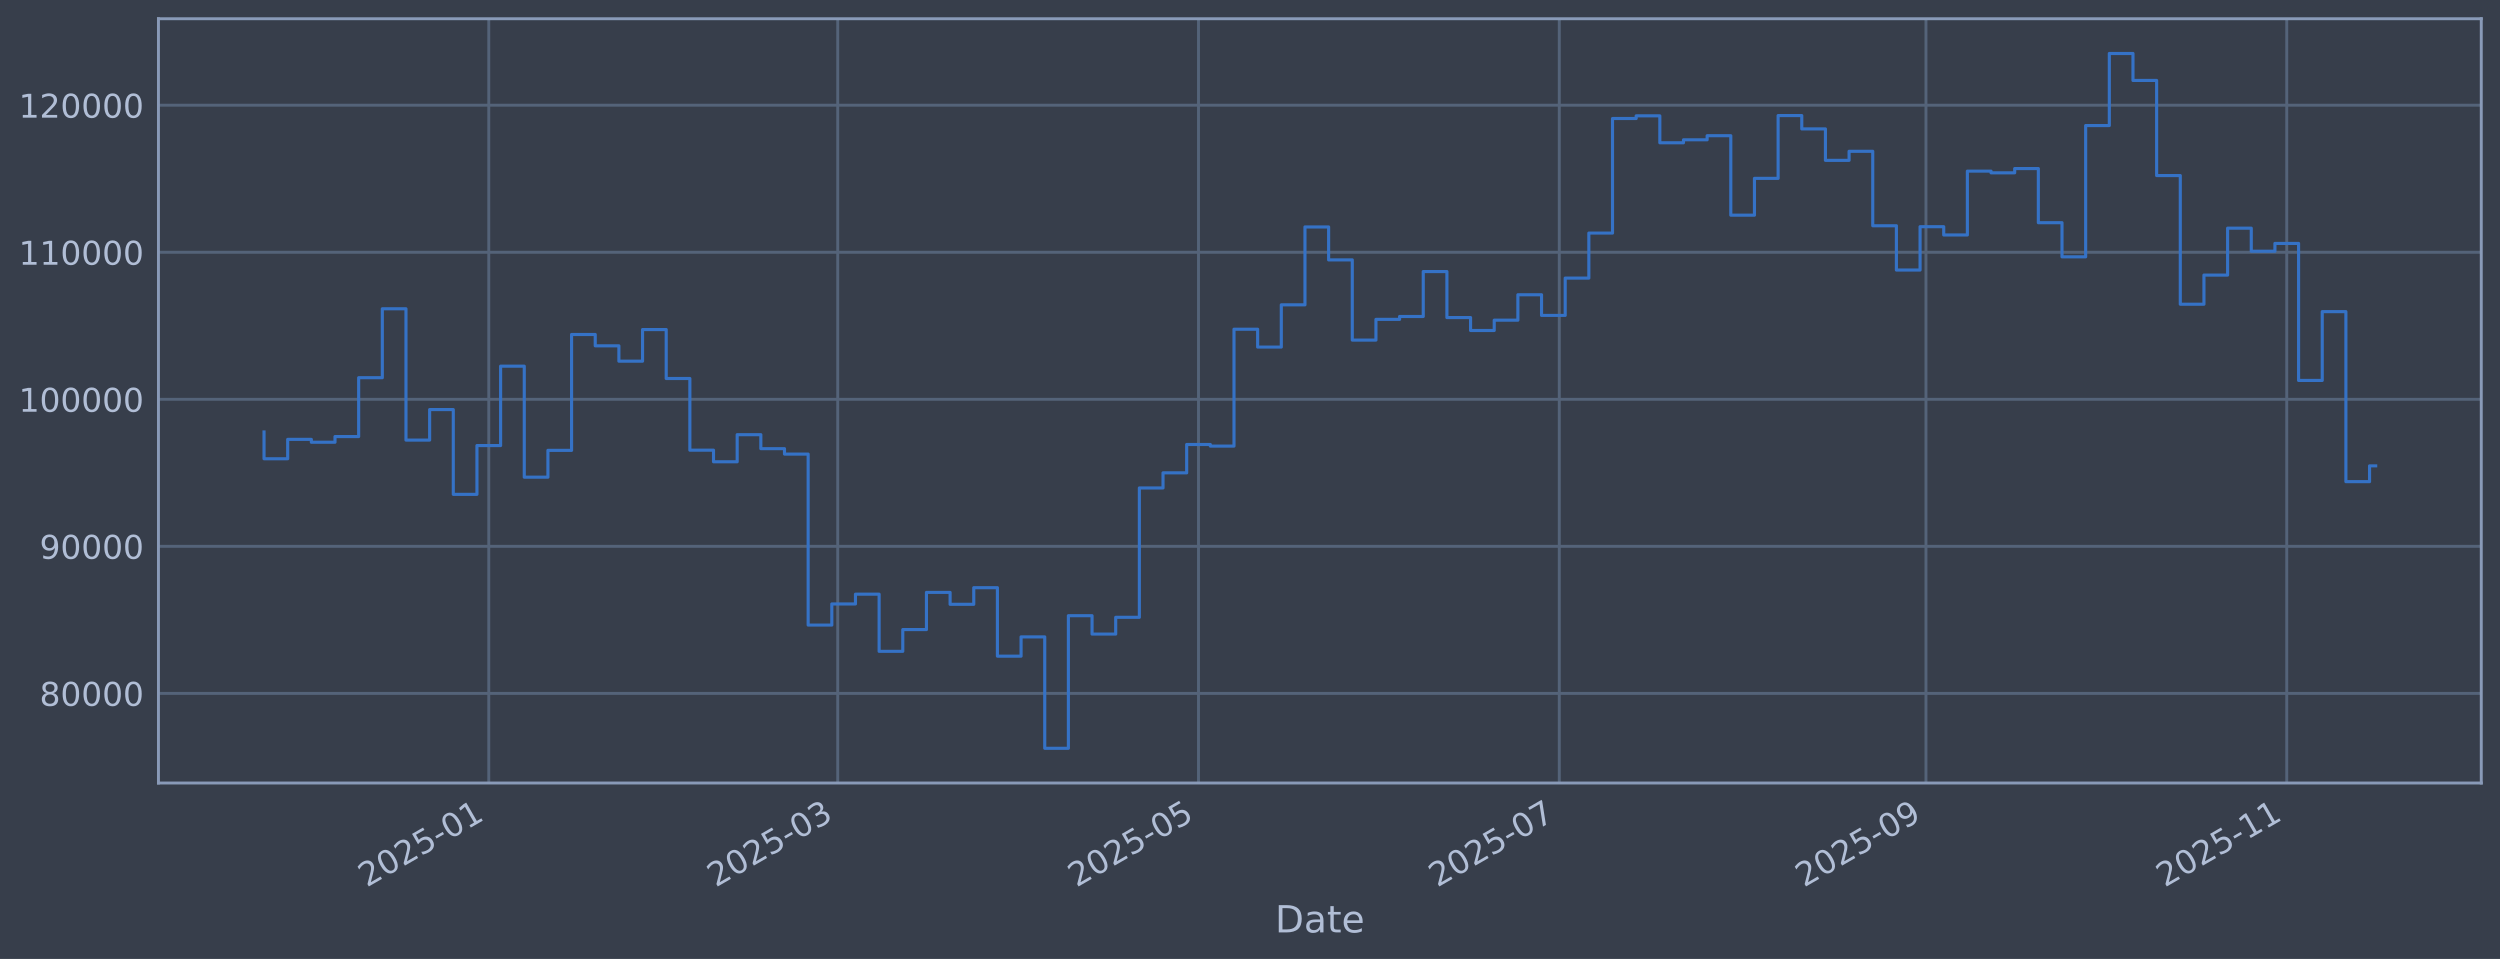
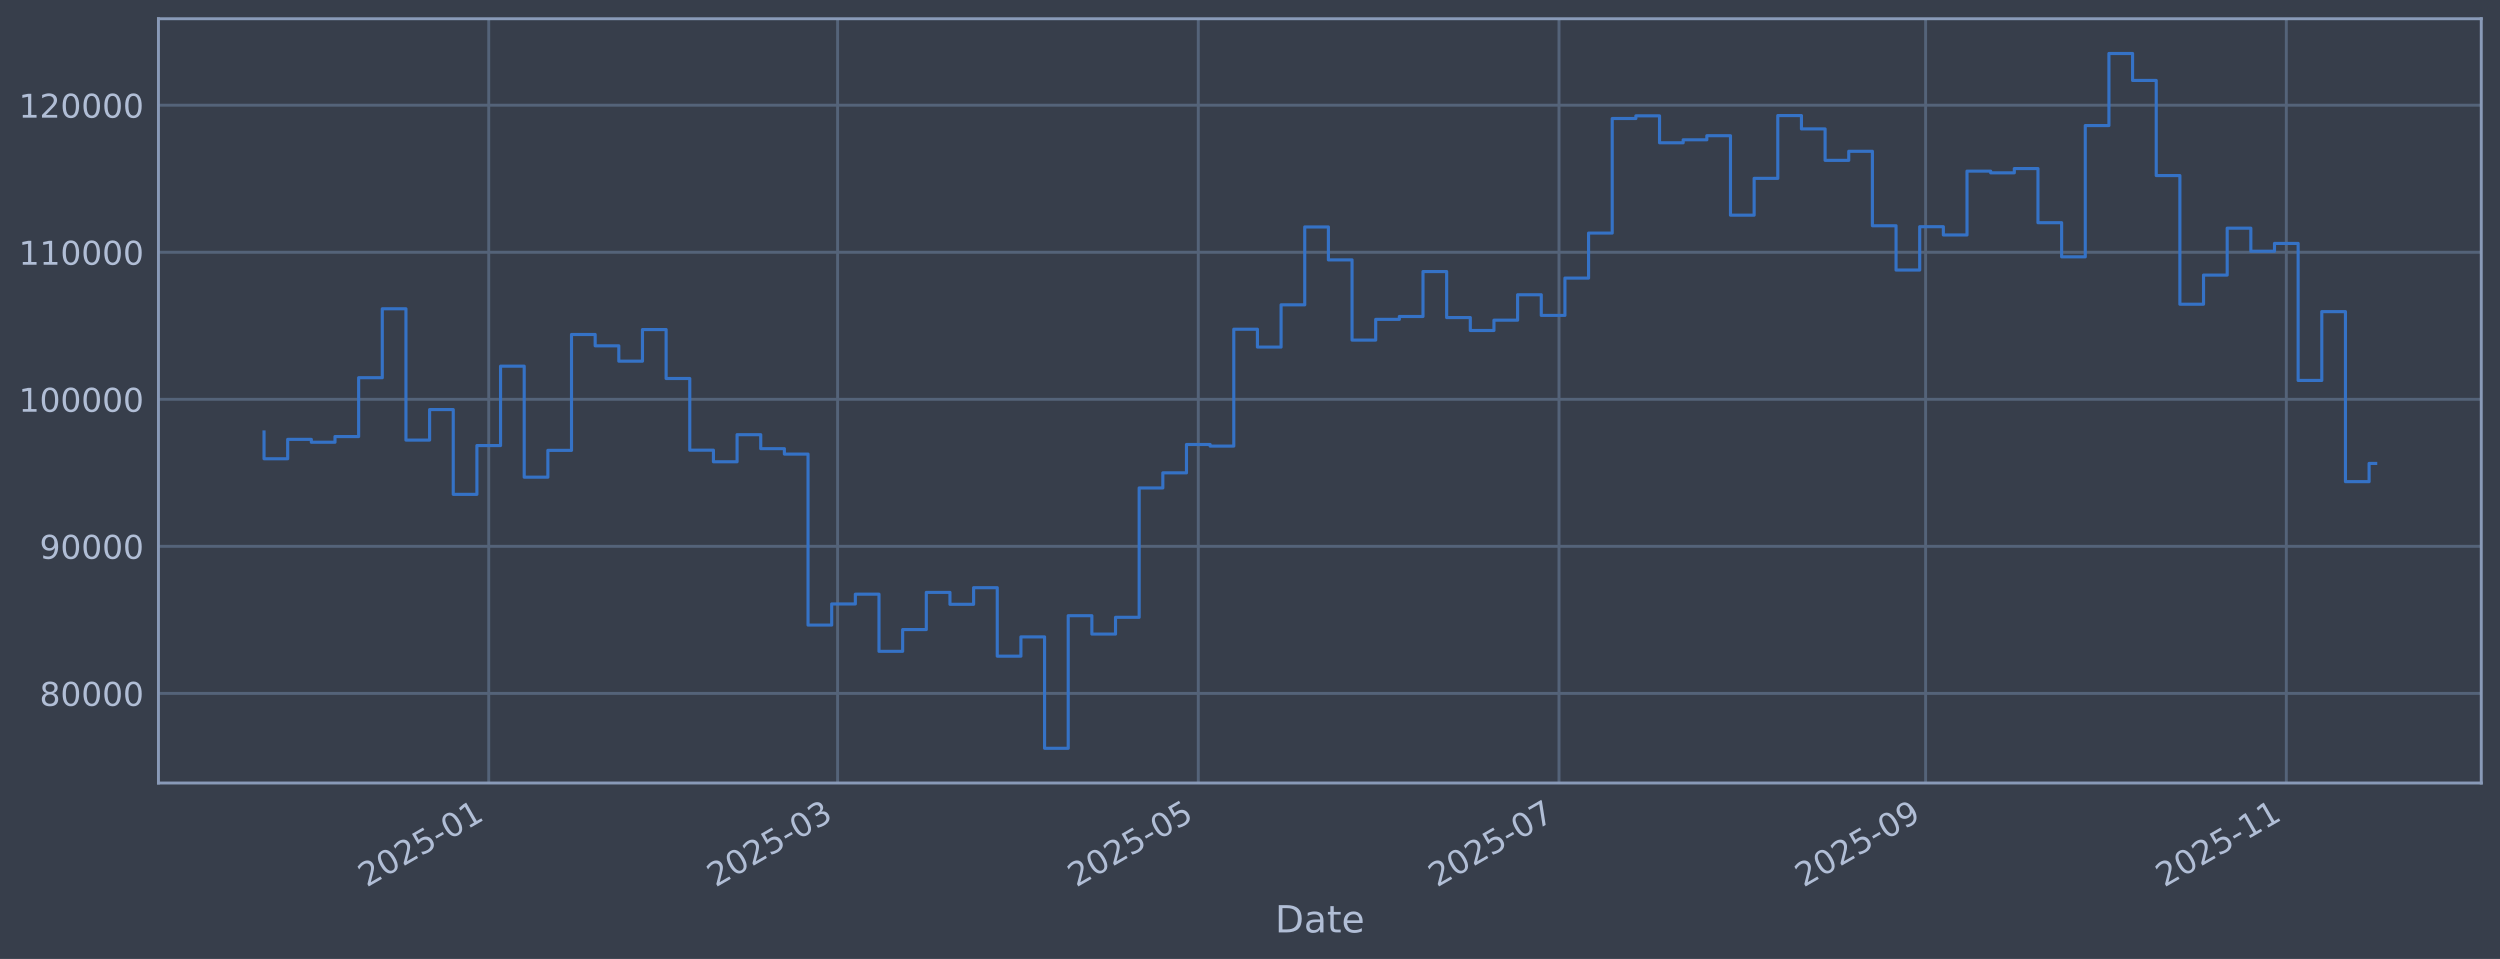
<svg xmlns="http://www.w3.org/2000/svg" xmlns:xlink="http://www.w3.org/1999/xlink" width="960.9pt" height="368.58pt" viewBox="0 0 960.9 368.58" version="1.1">
  <defs>
    <style type="text/css">*{stroke-linejoin: round; stroke-linecap: butt}</style>
  </defs>
  <g id="figure_1">
    <g id="patch_1">
      <path d="M 0 368.58  L 960.9 368.58  L 960.9 0  L 0 0  z " style="fill: #373e4b" />
    </g>
    <g id="axes_1">
      <g id="patch_2">
        <path d="M 60.901 300.96  L 953.701 300.96  L 953.701 7.2  L 60.901 7.2  z " style="fill: #373e4b" />
      </g>
      <g id="matplotlib.axis_1">
        <g id="xtick_1">
          <g id="line2d_1">
-             <path d="M 187.866 300.96  L 187.866 7.2  " clip-path="url(#p4c4e13813a)" style="fill: none; stroke: #546379; stroke-width: 1.12; stroke-linecap: square" />
+             <path d="M 187.847 300.96  L 187.847 7.2  " clip-path="url(#p4de6895e5b)" style="fill: none; stroke: #546379; stroke-width: 1.12; stroke-linecap: square" />
          </g>
          <g id="line2d_2" />
          <g id="text_1">
-             <g style="fill: #b1bed6" transform="translate(140.9626 341.1745) rotate(-30) scale(0.126 -0.126)">
+             <g style="fill: #b1bed6" transform="translate(140.9442 341.1745) rotate(-30) scale(0.126 -0.126)">
              <defs>
                <path id="DejaVuSans-32" d="M 1228 531  L 3431 531  L 3431 0  L 469 0  L 469 531  Q 828 903 1448 1529  Q 2069 2156 2228 2338  Q 2531 2678 2651 2914  Q 2772 3150 2772 3378  Q 2772 3750 2511 3984  Q 2250 4219 1831 4219  Q 1534 4219 1204 4116  Q 875 4013 500 3803  L 500 4441  Q 881 4594 1212 4672  Q 1544 4750 1819 4750  Q 2544 4750 2975 4387  Q 3406 4025 3406 3419  Q 3406 3131 3298 2873  Q 3191 2616 2906 2266  Q 2828 2175 2409 1742  Q 1991 1309 1228 531  z " transform="scale(0.015625)" />
                <path id="DejaVuSans-30" d="M 2034 4250  Q 1547 4250 1301 3770  Q 1056 3291 1056 2328  Q 1056 1369 1301 889  Q 1547 409 2034 409  Q 2525 409 2770 889  Q 3016 1369 3016 2328  Q 3016 3291 2770 3770  Q 2525 4250 2034 4250  z M 2034 4750  Q 2819 4750 3233 4129  Q 3647 3509 3647 2328  Q 3647 1150 3233 529  Q 2819 -91 2034 -91  Q 1250 -91 836 529  Q 422 1150 422 2328  Q 422 3509 836 4129  Q 1250 4750 2034 4750  z " transform="scale(0.015625)" />
                <path id="DejaVuSans-35" d="M 691 4666  L 3169 4666  L 3169 4134  L 1269 4134  L 1269 2991  Q 1406 3038 1543 3061  Q 1681 3084 1819 3084  Q 2600 3084 3056 2656  Q 3513 2228 3513 1497  Q 3513 744 3044 326  Q 2575 -91 1722 -91  Q 1428 -91 1123 -41  Q 819 9 494 109  L 494 744  Q 775 591 1075 516  Q 1375 441 1709 441  Q 2250 441 2565 725  Q 2881 1009 2881 1497  Q 2881 1984 2565 2268  Q 2250 2553 1709 2553  Q 1456 2553 1204 2497  Q 953 2441 691 2322  L 691 4666  z " transform="scale(0.015625)" />
                <path id="DejaVuSans-2d" d="M 313 2009  L 1997 2009  L 1997 1497  L 313 1497  L 313 2009  z " transform="scale(0.015625)" />
                <path id="DejaVuSans-31" d="M 794 531  L 1825 531  L 1825 4091  L 703 3866  L 703 4441  L 1819 4666  L 2450 4666  L 2450 531  L 3481 531  L 3481 0  L 794 0  L 794 531  z " transform="scale(0.015625)" />
              </defs>
              <use xlink:href="#DejaVuSans-32" />
              <use xlink:href="#DejaVuSans-30" transform="translate(63.62305 0)" />
              <use xlink:href="#DejaVuSans-32" transform="translate(127.2461 0)" />
              <use xlink:href="#DejaVuSans-35" transform="translate(190.8691 0)" />
              <use xlink:href="#DejaVuSans-2d" transform="translate(254.4922 0)" />
              <use xlink:href="#DejaVuSans-30" transform="translate(290.5762 0)" />
              <use xlink:href="#DejaVuSans-31" transform="translate(354.1992 0)" />
            </g>
          </g>
        </g>
        <g id="xtick_2">
          <g id="line2d_3">
-             <path d="M 321.988 300.96  L 321.988 7.2  " clip-path="url(#p4c4e13813a)" style="fill: none; stroke: #546379; stroke-width: 1.12; stroke-linecap: square" />
+             <path d="M 321.941 300.96  L 321.941 7.2  " clip-path="url(#p4de6895e5b)" style="fill: none; stroke: #546379; stroke-width: 1.12; stroke-linecap: square" />
          </g>
          <g id="line2d_4" />
          <g id="text_2">
-             <g style="fill: #b1bed6" transform="translate(275.0845 341.1745) rotate(-30) scale(0.126 -0.126)">
+             <g style="fill: #b1bed6" transform="translate(275.0375 341.1745) rotate(-30) scale(0.126 -0.126)">
              <defs>
                <path id="DejaVuSans-33" d="M 2597 2516  Q 3050 2419 3304 2112  Q 3559 1806 3559 1356  Q 3559 666 3084 287  Q 2609 -91 1734 -91  Q 1441 -91 1130 -33  Q 819 25 488 141  L 488 750  Q 750 597 1062 519  Q 1375 441 1716 441  Q 2309 441 2620 675  Q 2931 909 2931 1356  Q 2931 1769 2642 2001  Q 2353 2234 1838 2234  L 1294 2234  L 1294 2753  L 1863 2753  Q 2328 2753 2575 2939  Q 2822 3125 2822 3475  Q 2822 3834 2567 4026  Q 2313 4219 1838 4219  Q 1578 4219 1281 4162  Q 984 4106 628 3988  L 628 4550  Q 988 4650 1302 4700  Q 1616 4750 1894 4750  Q 2613 4750 3031 4423  Q 3450 4097 3450 3541  Q 3450 3153 3228 2886  Q 3006 2619 2597 2516  z " transform="scale(0.015625)" />
              </defs>
              <use xlink:href="#DejaVuSans-32" />
              <use xlink:href="#DejaVuSans-30" transform="translate(63.62305 0)" />
              <use xlink:href="#DejaVuSans-32" transform="translate(127.2461 0)" />
              <use xlink:href="#DejaVuSans-35" transform="translate(190.8691 0)" />
              <use xlink:href="#DejaVuSans-2d" transform="translate(254.4922 0)" />
              <use xlink:href="#DejaVuSans-30" transform="translate(290.5762 0)" />
              <use xlink:href="#DejaVuSans-33" transform="translate(354.1992 0)" />
            </g>
          </g>
        </g>
        <g id="xtick_3">
          <g id="line2d_5">
-             <path d="M 460.656 300.96  L 460.656 7.2  " clip-path="url(#p4c4e13813a)" style="fill: none; stroke: #546379; stroke-width: 1.12; stroke-linecap: square" />
+             <path d="M 460.58 300.96  L 460.58 7.2  " clip-path="url(#p4de6895e5b)" style="fill: none; stroke: #546379; stroke-width: 1.12; stroke-linecap: square" />
          </g>
          <g id="line2d_6" />
          <g id="text_3">
-             <g style="fill: #b1bed6" transform="translate(413.7528 341.1745) rotate(-30) scale(0.126 -0.126)">
+             <g style="fill: #b1bed6" transform="translate(413.6763 341.1745) rotate(-30) scale(0.126 -0.126)">
              <use xlink:href="#DejaVuSans-32" />
              <use xlink:href="#DejaVuSans-30" transform="translate(63.62305 0)" />
              <use xlink:href="#DejaVuSans-32" transform="translate(127.2461 0)" />
              <use xlink:href="#DejaVuSans-35" transform="translate(190.8691 0)" />
              <use xlink:href="#DejaVuSans-2d" transform="translate(254.4922 0)" />
              <use xlink:href="#DejaVuSans-30" transform="translate(290.5762 0)" />
              <use xlink:href="#DejaVuSans-35" transform="translate(354.1992 0)" />
            </g>
          </g>
        </g>
        <g id="xtick_4">
          <g id="line2d_7">
-             <path d="M 599.324 300.96  L 599.324 7.2  " clip-path="url(#p4c4e13813a)" style="fill: none; stroke: #546379; stroke-width: 1.12; stroke-linecap: square" />
+             <path d="M 599.218 300.96  L 599.218 7.2  " clip-path="url(#p4de6895e5b)" style="fill: none; stroke: #546379; stroke-width: 1.12; stroke-linecap: square" />
          </g>
          <g id="line2d_8" />
          <g id="text_4">
-             <g style="fill: #b1bed6" transform="translate(552.4212 341.1745) rotate(-30) scale(0.126 -0.126)">
+             <g style="fill: #b1bed6" transform="translate(552.3151 341.1745) rotate(-30) scale(0.126 -0.126)">
              <defs>
                <path id="DejaVuSans-37" d="M 525 4666  L 3525 4666  L 3525 4397  L 1831 0  L 1172 0  L 2766 4134  L 525 4134  L 525 4666  z " transform="scale(0.015625)" />
              </defs>
              <use xlink:href="#DejaVuSans-32" />
              <use xlink:href="#DejaVuSans-30" transform="translate(63.62305 0)" />
              <use xlink:href="#DejaVuSans-32" transform="translate(127.2461 0)" />
              <use xlink:href="#DejaVuSans-35" transform="translate(190.8691 0)" />
              <use xlink:href="#DejaVuSans-2d" transform="translate(254.4922 0)" />
              <use xlink:href="#DejaVuSans-30" transform="translate(290.5762 0)" />
              <use xlink:href="#DejaVuSans-37" transform="translate(354.1992 0)" />
            </g>
          </g>
        </g>
        <g id="xtick_5">
          <g id="line2d_9">
-             <path d="M 740.266 300.96  L 740.266 7.2  " clip-path="url(#p4c4e13813a)" style="fill: none; stroke: #546379; stroke-width: 1.12; stroke-linecap: square" />
+             <path d="M 740.13 300.96  L 740.13 7.2  " clip-path="url(#p4de6895e5b)" style="fill: none; stroke: #546379; stroke-width: 1.12; stroke-linecap: square" />
          </g>
          <g id="line2d_10" />
          <g id="text_5">
-             <g style="fill: #b1bed6" transform="translate(693.3628 341.1745) rotate(-30) scale(0.126 -0.126)">
+             <g style="fill: #b1bed6" transform="translate(693.2267 341.1745) rotate(-30) scale(0.126 -0.126)">
              <defs>
                <path id="DejaVuSans-39" d="M 703 97  L 703 672  Q 941 559 1184 500  Q 1428 441 1663 441  Q 2288 441 2617 861  Q 2947 1281 2994 2138  Q 2813 1869 2534 1725  Q 2256 1581 1919 1581  Q 1219 1581 811 2004  Q 403 2428 403 3163  Q 403 3881 828 4315  Q 1253 4750 1959 4750  Q 2769 4750 3195 4129  Q 3622 3509 3622 2328  Q 3622 1225 3098 567  Q 2575 -91 1691 -91  Q 1453 -91 1209 -44  Q 966 3 703 97  z M 1959 2075  Q 2384 2075 2632 2365  Q 2881 2656 2881 3163  Q 2881 3666 2632 3958  Q 2384 4250 1959 4250  Q 1534 4250 1286 3958  Q 1038 3666 1038 3163  Q 1038 2656 1286 2365  Q 1534 2075 1959 2075  z " transform="scale(0.015625)" />
              </defs>
              <use xlink:href="#DejaVuSans-32" />
              <use xlink:href="#DejaVuSans-30" transform="translate(63.62305 0)" />
              <use xlink:href="#DejaVuSans-32" transform="translate(127.2461 0)" />
              <use xlink:href="#DejaVuSans-35" transform="translate(190.8691 0)" />
              <use xlink:href="#DejaVuSans-2d" transform="translate(254.4922 0)" />
              <use xlink:href="#DejaVuSans-30" transform="translate(290.5762 0)" />
              <use xlink:href="#DejaVuSans-39" transform="translate(354.1992 0)" />
            </g>
          </g>
        </g>
        <g id="xtick_6">
          <g id="line2d_11">
-             <path d="M 878.934 300.96  L 878.934 7.2  " clip-path="url(#p4c4e13813a)" style="fill: none; stroke: #546379; stroke-width: 1.12; stroke-linecap: square" />
+             <path d="M 878.769 300.96  L 878.769 7.2  " clip-path="url(#p4de6895e5b)" style="fill: none; stroke: #546379; stroke-width: 1.12; stroke-linecap: square" />
          </g>
          <g id="line2d_12" />
          <g id="text_6">
-             <g style="fill: #b1bed6" transform="translate(832.0311 341.1745) rotate(-30) scale(0.126 -0.126)">
+             <g style="fill: #b1bed6" transform="translate(831.8655 341.1745) rotate(-30) scale(0.126 -0.126)">
              <use xlink:href="#DejaVuSans-32" />
              <use xlink:href="#DejaVuSans-30" transform="translate(63.62305 0)" />
              <use xlink:href="#DejaVuSans-32" transform="translate(127.2461 0)" />
              <use xlink:href="#DejaVuSans-35" transform="translate(190.8691 0)" />
              <use xlink:href="#DejaVuSans-2d" transform="translate(254.4922 0)" />
              <use xlink:href="#DejaVuSans-31" transform="translate(290.5762 0)" />
              <use xlink:href="#DejaVuSans-31" transform="translate(354.1992 0)" />
            </g>
          </g>
        </g>
        <g id="text_7">
          <g style="fill: #b1bed6" transform="translate(490.0914 358.3856) scale(0.144 -0.144)">
            <defs>
              <path id="DejaVuSans-44" d="M 1259 4147  L 1259 519  L 2022 519  Q 2988 519 3436 956  Q 3884 1394 3884 2338  Q 3884 3275 3436 3711  Q 2988 4147 2022 4147  L 1259 4147  z M 628 4666  L 1925 4666  Q 3281 4666 3915 4102  Q 4550 3538 4550 2338  Q 4550 1131 3912 565  Q 3275 0 1925 0  L 628 0  L 628 4666  z " transform="scale(0.015625)" />
              <path id="DejaVuSans-61" d="M 2194 1759  Q 1497 1759 1228 1600  Q 959 1441 959 1056  Q 959 750 1161 570  Q 1363 391 1709 391  Q 2188 391 2477 730  Q 2766 1069 2766 1631  L 2766 1759  L 2194 1759  z M 3341 1997  L 3341 0  L 2766 0  L 2766 531  Q 2569 213 2275 61  Q 1981 -91 1556 -91  Q 1019 -91 701 211  Q 384 513 384 1019  Q 384 1609 779 1909  Q 1175 2209 1959 2209  L 2766 2209  L 2766 2266  Q 2766 2663 2505 2880  Q 2244 3097 1772 3097  Q 1472 3097 1187 3025  Q 903 2953 641 2809  L 641 3341  Q 956 3463 1253 3523  Q 1550 3584 1831 3584  Q 2591 3584 2966 3190  Q 3341 2797 3341 1997  z " transform="scale(0.015625)" />
              <path id="DejaVuSans-74" d="M 1172 4494  L 1172 3500  L 2356 3500  L 2356 3053  L 1172 3053  L 1172 1153  Q 1172 725 1289 603  Q 1406 481 1766 481  L 2356 481  L 2356 0  L 1766 0  Q 1100 0 847 248  Q 594 497 594 1153  L 594 3053  L 172 3053  L 172 3500  L 594 3500  L 594 4494  L 1172 4494  z " transform="scale(0.015625)" />
              <path id="DejaVuSans-65" d="M 3597 1894  L 3597 1613  L 953 1613  Q 991 1019 1311 708  Q 1631 397 2203 397  Q 2534 397 2845 478  Q 3156 559 3463 722  L 3463 178  Q 3153 47 2828 -22  Q 2503 -91 2169 -91  Q 1331 -91 842 396  Q 353 884 353 1716  Q 353 2575 817 3079  Q 1281 3584 2069 3584  Q 2775 3584 3186 3129  Q 3597 2675 3597 1894  z M 3022 2063  Q 3016 2534 2758 2815  Q 2500 3097 2075 3097  Q 1594 3097 1305 2825  Q 1016 2553 972 2059  L 3022 2063  z " transform="scale(0.015625)" />
            </defs>
            <use xlink:href="#DejaVuSans-44" />
            <use xlink:href="#DejaVuSans-61" transform="translate(77.00195 0)" />
            <use xlink:href="#DejaVuSans-74" transform="translate(138.2812 0)" />
            <use xlink:href="#DejaVuSans-65" transform="translate(177.4902 0)" />
          </g>
        </g>
      </g>
      <g id="matplotlib.axis_2">
        <g id="ytick_1">
          <g id="line2d_13">
-             <path d="M 60.901 266.507  L 953.701 266.507  " clip-path="url(#p4c4e13813a)" style="fill: none; stroke: #546379; stroke-width: 1.12; stroke-linecap: square" />
+             <path d="M 60.901 266.507  L 953.701 266.507  " clip-path="url(#p4de6895e5b)" style="fill: none; stroke: #546379; stroke-width: 1.12; stroke-linecap: square" />
          </g>
          <g id="line2d_14" />
          <g id="text_8">
            <g style="fill: #b1bed6" transform="translate(15.21675 271.2944) scale(0.126 -0.126)">
              <defs>
                <path id="DejaVuSans-38" d="M 2034 2216  Q 1584 2216 1326 1975  Q 1069 1734 1069 1313  Q 1069 891 1326 650  Q 1584 409 2034 409  Q 2484 409 2743 651  Q 3003 894 3003 1313  Q 3003 1734 2745 1975  Q 2488 2216 2034 2216  z M 1403 2484  Q 997 2584 770 2862  Q 544 3141 544 3541  Q 544 4100 942 4425  Q 1341 4750 2034 4750  Q 2731 4750 3128 4425  Q 3525 4100 3525 3541  Q 3525 3141 3298 2862  Q 3072 2584 2669 2484  Q 3125 2378 3379 2068  Q 3634 1759 3634 1313  Q 3634 634 3220 271  Q 2806 -91 2034 -91  Q 1263 -91 848 271  Q 434 634 434 1313  Q 434 1759 690 2068  Q 947 2378 1403 2484  z M 1172 3481  Q 1172 3119 1398 2916  Q 1625 2713 2034 2713  Q 2441 2713 2670 2916  Q 2900 3119 2900 3481  Q 2900 3844 2670 4047  Q 2441 4250 2034 4250  Q 1625 4250 1398 4047  Q 1172 3844 1172 3481  z " transform="scale(0.015625)" />
              </defs>
              <use xlink:href="#DejaVuSans-38" />
              <use xlink:href="#DejaVuSans-30" transform="translate(63.62305 0)" />
              <use xlink:href="#DejaVuSans-30" transform="translate(127.2461 0)" />
              <use xlink:href="#DejaVuSans-30" transform="translate(190.8691 0)" />
              <use xlink:href="#DejaVuSans-30" transform="translate(254.4922 0)" />
            </g>
          </g>
        </g>
        <g id="ytick_2">
          <g id="line2d_15">
-             <path d="M 60.901 209.991  L 953.701 209.991  " clip-path="url(#p4c4e13813a)" style="fill: none; stroke: #546379; stroke-width: 1.12; stroke-linecap: square" />
+             <path d="M 60.901 209.991  L 953.701 209.991  " clip-path="url(#p4de6895e5b)" style="fill: none; stroke: #546379; stroke-width: 1.12; stroke-linecap: square" />
          </g>
          <g id="line2d_16" />
          <g id="text_9">
            <g style="fill: #b1bed6" transform="translate(15.21675 214.7784) scale(0.126 -0.126)">
              <use xlink:href="#DejaVuSans-39" />
              <use xlink:href="#DejaVuSans-30" transform="translate(63.62305 0)" />
              <use xlink:href="#DejaVuSans-30" transform="translate(127.2461 0)" />
              <use xlink:href="#DejaVuSans-30" transform="translate(190.8691 0)" />
              <use xlink:href="#DejaVuSans-30" transform="translate(254.4922 0)" />
            </g>
          </g>
        </g>
        <g id="ytick_3">
          <g id="line2d_17">
-             <path d="M 60.901 153.475  L 953.701 153.475  " clip-path="url(#p4c4e13813a)" style="fill: none; stroke: #546379; stroke-width: 1.12; stroke-linecap: square" />
+             <path d="M 60.901 153.475  L 953.701 153.475  " clip-path="url(#p4de6895e5b)" style="fill: none; stroke: #546379; stroke-width: 1.12; stroke-linecap: square" />
          </g>
          <g id="line2d_18" />
          <g id="text_10">
            <g style="fill: #b1bed6" transform="translate(7.2 158.2624) scale(0.126 -0.126)">
              <use xlink:href="#DejaVuSans-31" />
              <use xlink:href="#DejaVuSans-30" transform="translate(63.62305 0)" />
              <use xlink:href="#DejaVuSans-30" transform="translate(127.2461 0)" />
              <use xlink:href="#DejaVuSans-30" transform="translate(190.8691 0)" />
              <use xlink:href="#DejaVuSans-30" transform="translate(254.4922 0)" />
              <use xlink:href="#DejaVuSans-30" transform="translate(318.1152 0)" />
            </g>
          </g>
        </g>
        <g id="ytick_4">
          <g id="line2d_19">
-             <path d="M 60.901 96.959  L 953.701 96.959  " clip-path="url(#p4c4e13813a)" style="fill: none; stroke: #546379; stroke-width: 1.12; stroke-linecap: square" />
+             <path d="M 60.901 96.959  L 953.701 96.959  " clip-path="url(#p4de6895e5b)" style="fill: none; stroke: #546379; stroke-width: 1.12; stroke-linecap: square" />
          </g>
          <g id="line2d_20" />
          <g id="text_11">
            <g style="fill: #b1bed6" transform="translate(7.2 101.7464) scale(0.126 -0.126)">
              <use xlink:href="#DejaVuSans-31" />
              <use xlink:href="#DejaVuSans-31" transform="translate(63.62305 0)" />
              <use xlink:href="#DejaVuSans-30" transform="translate(127.2461 0)" />
              <use xlink:href="#DejaVuSans-30" transform="translate(190.8691 0)" />
              <use xlink:href="#DejaVuSans-30" transform="translate(254.4922 0)" />
              <use xlink:href="#DejaVuSans-30" transform="translate(318.1152 0)" />
            </g>
          </g>
        </g>
        <g id="ytick_5">
          <g id="line2d_21">
-             <path d="M 60.901 40.443  L 953.701 40.443  " clip-path="url(#p4c4e13813a)" style="fill: none; stroke: #546379; stroke-width: 1.12; stroke-linecap: square" />
+             <path d="M 60.901 40.443  L 953.701 40.443  " clip-path="url(#p4de6895e5b)" style="fill: none; stroke: #546379; stroke-width: 1.12; stroke-linecap: square" />
          </g>
          <g id="line2d_22" />
          <g id="text_12">
            <g style="fill: #b1bed6" transform="translate(7.2 45.23038) scale(0.126 -0.126)">
              <use xlink:href="#DejaVuSans-31" />
              <use xlink:href="#DejaVuSans-32" transform="translate(63.62305 0)" />
              <use xlink:href="#DejaVuSans-30" transform="translate(127.2461 0)" />
              <use xlink:href="#DejaVuSans-30" transform="translate(190.8691 0)" />
              <use xlink:href="#DejaVuSans-30" transform="translate(254.4922 0)" />
              <use xlink:href="#DejaVuSans-30" transform="translate(318.1152 0)" />
            </g>
          </g>
        </g>
      </g>
      <g id="line2d_23">
-         <path d="M 101.482 166.039  L 101.482 176.325  L 110.575 176.325  L 110.575 168.884  L 119.668 168.884  L 119.668 169.981  L 128.761 169.981  L 128.761 167.799  L 137.854 167.799  L 137.854 145.181  L 146.947 145.181  L 146.947 118.684  L 156.04 118.684  L 156.04 169.15  L 165.133 169.15  L 165.133 157.431  L 174.226 157.431  L 174.226 190.005  L 183.319 190.005  L 183.319 171.257  L 192.412 171.257  L 192.412 140.741  L 201.505 140.741  L 201.505 183.414  L 210.598 183.414  L 210.598 173.103  L 219.691 173.103  L 219.691 128.558  L 228.784 128.558  L 228.784 132.92  L 237.877 132.92  L 237.877 138.823  L 246.97 138.823  L 246.97 126.664  L 256.063 126.664  L 256.063 145.48  L 265.156 145.48  L 265.156 173.026  L 274.249 173.026  L 274.249 177.483  L 283.342 177.483  L 283.342 167.075  L 292.435 167.075  L 292.435 172.449  L 301.528 172.449  L 301.528 174.529  L 310.621 174.529  L 310.621 240.251  L 319.714 240.251  L 319.714 232.136  L 328.807 232.136  L 328.807 228.384  L 337.901 228.384  L 337.901 250.348  L 346.994 250.348  L 346.994 241.982  L 356.087 241.982  L 356.087 227.695  L 365.18 227.695  L 365.18 232.275  L 374.273 232.275  L 374.273 225.885  L 383.366 225.885  L 383.366 252.202  L 392.459 252.202  L 392.459 244.794  L 401.552 244.794  L 401.552 287.607  L 410.645 287.607  L 410.645 236.648  L 419.738 236.648  L 419.738 243.711  L 428.831 243.711  L 428.831 237.274  L 437.924 237.274  L 437.924 187.55  L 447.017 187.55  L 447.017 181.744  L 456.11 181.744  L 456.11 170.843  L 465.203 170.843  L 465.203 171.457  L 474.296 171.457  L 474.296 126.538  L 483.389 126.538  L 483.389 133.4  L 492.482 133.4  L 492.482 117.165  L 501.575 117.165  L 501.575 87.226  L 510.668 87.226  L 510.668 99.891  L 519.761 99.891  L 519.761 130.713  L 528.854 130.713  L 528.854 122.762  L 537.947 122.762  L 537.947 121.64  L 547.04 121.64  L 547.04 104.371  L 556.133 104.371  L 556.133 122.06  L 565.226 122.06  L 565.226 127.024  L 574.319 127.024  L 574.319 123.068  L 583.412 123.068  L 583.412 113.291  L 592.505 113.291  L 592.505 121.228  L 601.598 121.228  L 601.598 106.889  L 610.691 106.889  L 610.691 89.583  L 619.784 89.583  L 619.784 45.556  L 628.877 45.556  L 628.877 44.53  L 637.97 44.53  L 637.97 54.873  L 647.063 54.873  L 647.063 53.734  L 656.156 53.734  L 656.156 52.167  L 665.249 52.167  L 665.249 82.708  L 674.342 82.708  L 674.342 68.563  L 683.435 68.563  L 683.435 44.425  L 692.528 44.425  L 692.528 49.554  L 701.621 49.554  L 701.621 61.631  L 710.714 61.631  L 710.714 58.15  L 719.807 58.15  L 719.807 86.767  L 728.9 86.767  L 728.9 103.793  L 737.993 103.793  L 737.993 87.139  L 747.086 87.139  L 747.086 90.316  L 756.179 90.316  L 756.179 65.776  L 765.272 65.776  L 765.272 66.427  L 774.365 66.427  L 774.365 64.794  L 783.458 64.794  L 783.458 85.598  L 792.551 85.598  L 792.551 98.718  L 801.644 98.718  L 801.644 48.256  L 810.737 48.256  L 810.737 20.553  L 819.83 20.553  L 819.83 30.924  L 828.923 30.924  L 828.923 67.478  L 838.016 67.478  L 838.016 116.932  L 847.109 116.932  L 847.109 105.73  L 856.202 105.73  L 856.202 87.704  L 865.295 87.704  L 865.295 96.572  L 874.388 96.572  L 874.388 93.557  L 883.481 93.557  L 883.481 146.227  L 892.574 146.227  L 892.574 119.779  L 901.667 119.779  L 901.667 185.129  L 910.76 185.129  L 910.76 179.06  L 913.119 179.06  L 913.119 179.06  " clip-path="url(#p4c4e13813a)" style="fill: none; stroke: #3572c6; stroke-width: 1.2; stroke-linecap: square" />
+         <path d="M 101.482 166.039  L 101.482 176.325  L 110.573 176.325  L 110.573 168.884  L 119.664 168.884  L 119.664 169.981  L 128.756 169.981  L 128.756 167.799  L 137.847 167.799  L 137.847 145.181  L 146.938 145.181  L 146.938 118.684  L 156.029 118.684  L 156.029 169.15  L 165.12 169.15  L 165.12 157.431  L 174.211 157.431  L 174.211 190.005  L 183.302 190.005  L 183.302 171.257  L 192.393 171.257  L 192.393 140.741  L 201.484 140.741  L 201.484 183.414  L 210.575 183.414  L 210.575 173.103  L 219.666 173.103  L 219.666 128.558  L 228.757 128.558  L 228.757 132.92  L 237.848 132.92  L 237.848 138.823  L 246.939 138.823  L 246.939 126.664  L 256.031 126.664  L 256.031 145.48  L 265.122 145.48  L 265.122 173.026  L 274.213 173.026  L 274.213 177.483  L 283.304 177.483  L 283.304 167.075  L 292.395 167.075  L 292.395 172.449  L 301.486 172.449  L 301.486 174.529  L 310.577 174.529  L 310.577 240.251  L 319.668 240.251  L 319.668 232.136  L 328.759 232.136  L 328.759 228.384  L 337.85 228.384  L 337.85 250.348  L 346.941 250.348  L 346.941 241.982  L 356.032 241.982  L 356.032 227.695  L 365.123 227.695  L 365.123 232.275  L 374.214 232.275  L 374.214 225.885  L 383.305 225.885  L 383.305 252.202  L 392.397 252.202  L 392.397 244.794  L 401.488 244.794  L 401.488 287.607  L 410.579 287.607  L 410.579 236.648  L 419.67 236.648  L 419.67 243.711  L 428.761 243.711  L 428.761 237.274  L 437.852 237.274  L 437.852 187.55  L 446.943 187.55  L 446.943 181.744  L 456.034 181.744  L 456.034 170.843  L 465.125 170.843  L 465.125 171.457  L 474.216 171.457  L 474.216 126.538  L 483.307 126.538  L 483.307 133.4  L 492.398 133.4  L 492.398 117.165  L 501.489 117.165  L 501.489 87.226  L 510.58 87.226  L 510.58 99.891  L 519.672 99.891  L 519.672 130.713  L 528.763 130.713  L 528.763 122.762  L 537.854 122.762  L 537.854 121.64  L 546.945 121.64  L 546.945 104.371  L 556.036 104.371  L 556.036 122.06  L 565.127 122.06  L 565.127 127.024  L 574.218 127.024  L 574.218 123.068  L 583.309 123.068  L 583.309 113.291  L 592.4 113.291  L 592.4 121.228  L 601.491 121.228  L 601.491 106.889  L 610.582 106.889  L 610.582 89.583  L 619.673 89.583  L 619.673 45.556  L 628.764 45.556  L 628.764 44.53  L 637.855 44.53  L 637.855 54.873  L 646.947 54.873  L 646.947 53.734  L 656.038 53.734  L 656.038 52.167  L 665.129 52.167  L 665.129 82.708  L 674.22 82.708  L 674.22 68.563  L 683.311 68.563  L 683.311 44.425  L 692.402 44.425  L 692.402 49.554  L 701.493 49.554  L 701.493 61.631  L 710.584 61.631  L 710.584 58.15  L 719.675 58.15  L 719.675 86.767  L 728.766 86.767  L 728.766 103.793  L 737.857 103.793  L 737.857 87.139  L 746.948 87.139  L 746.948 90.316  L 756.039 90.316  L 756.039 65.776  L 765.13 65.776  L 765.13 66.427  L 774.221 66.427  L 774.221 64.794  L 783.313 64.794  L 783.313 85.598  L 792.404 85.598  L 792.404 98.718  L 801.495 98.718  L 801.495 48.256  L 810.586 48.256  L 810.586 20.553  L 819.677 20.553  L 819.677 30.924  L 828.768 30.924  L 828.768 67.478  L 837.859 67.478  L 837.859 116.932  L 846.95 116.932  L 846.95 105.73  L 856.041 105.73  L 856.041 87.704  L 865.132 87.704  L 865.132 96.572  L 874.223 96.572  L 874.223 93.557  L 883.314 93.557  L 883.314 146.227  L 892.405 146.227  L 892.405 119.779  L 901.496 119.779  L 901.496 185.129  L 910.588 185.129  L 910.588 178.117  L 913.119 178.117  L 913.119 178.117  " clip-path="url(#p4de6895e5b)" style="fill: none; stroke: #3572c6; stroke-width: 1.2; stroke-linecap: square" />
      </g>
      <g id="patch_3">
        <path d="M 60.901 300.96  L 60.901 7.2  " style="fill: none; stroke: #899ab8; stroke-width: 1.12; stroke-linejoin: miter; stroke-linecap: square" />
      </g>
      <g id="patch_4">
        <path d="M 953.701 300.96  L 953.701 7.2  " style="fill: none; stroke: #899ab8; stroke-width: 1.12; stroke-linejoin: miter; stroke-linecap: square" />
      </g>
      <g id="patch_5">
        <path d="M 60.901 300.96  L 953.701 300.96  " style="fill: none; stroke: #899ab8; stroke-width: 1.12; stroke-linejoin: miter; stroke-linecap: square" />
      </g>
      <g id="patch_6">
        <path d="M 60.901 7.2  L 953.701 7.2  " style="fill: none; stroke: #899ab8; stroke-width: 1.12; stroke-linejoin: miter; stroke-linecap: square" />
      </g>
    </g>
  </g>
  <defs>
-     <clipPath id="p4c4e13813a">
+     <clipPath id="p4de6895e5b">
      <rect x="60.901" y="7.2" width="892.8" height="293.76" />
    </clipPath>
  </defs>
</svg>
